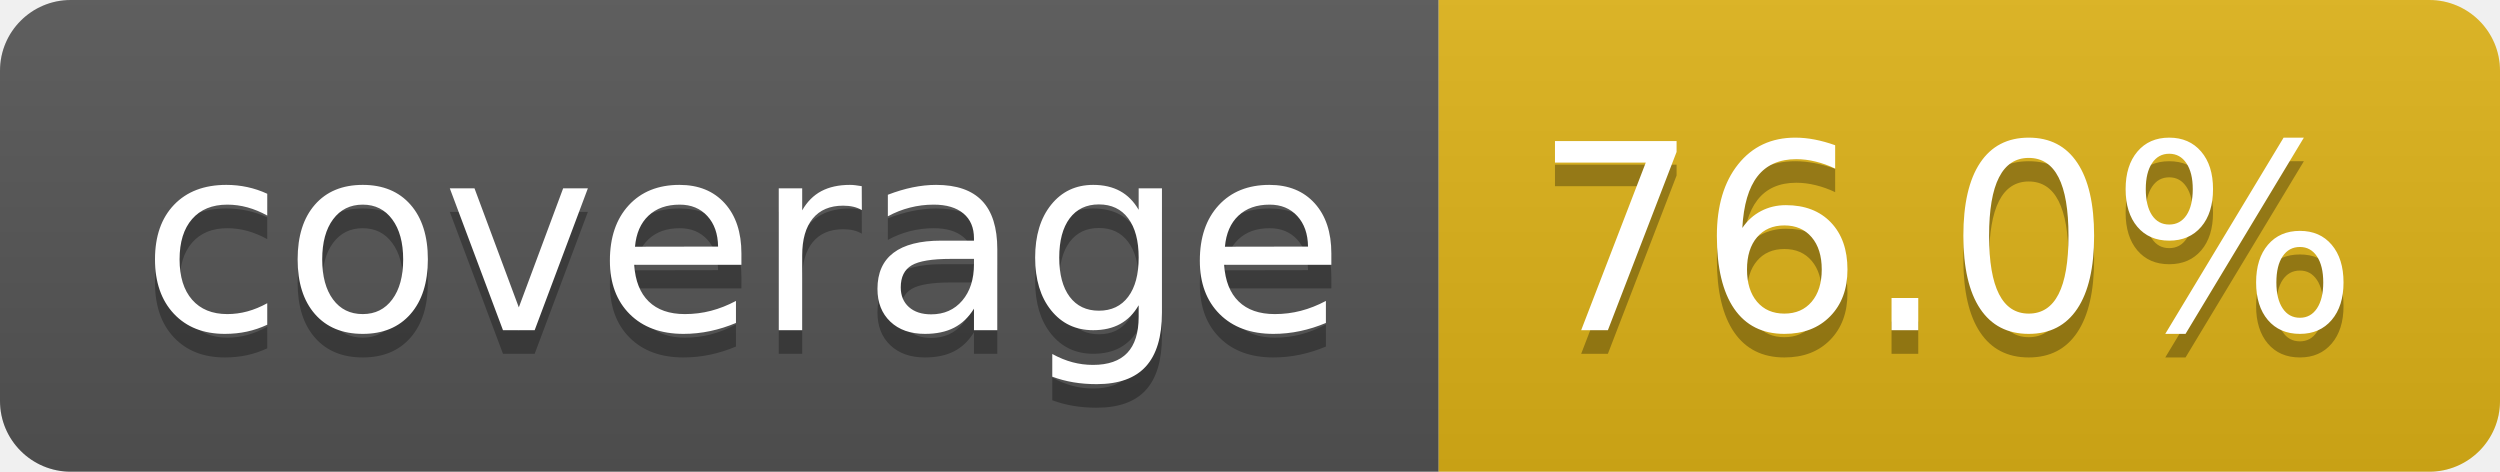
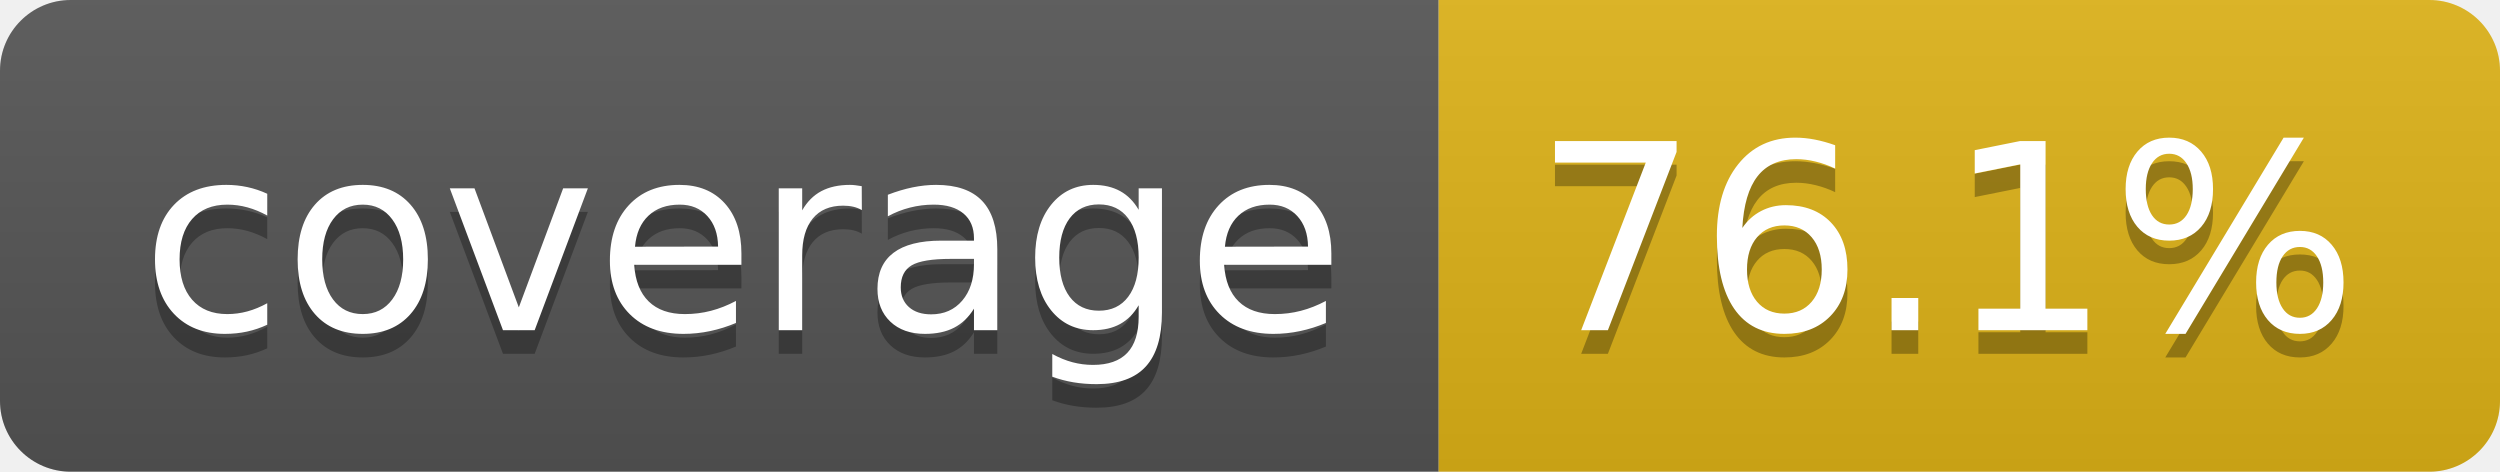
<svg xmlns="http://www.w3.org/2000/svg" width="106.0" height="20">
  <linearGradient id="smooth" x2="0" y2="100%">
    <stop offset="0" stop-color="#bbb" stop-opacity=".1" />
    <stop offset="1" stop-opacity=".1" />
  </linearGradient>
  <clipPath id="round">
    <rect width="106.0" height="20" rx="3" fill="#fff" />
  </clipPath>
  <g clip-path="url(#round)">
    <rect width="61.0" height="20" fill="#555" />
    <rect x="61.0" width="45.0" height="20" fill="#dfb317" />
    <rect width="106.0" height="20" fill="url(#smooth)" />
  </g>
  <g fill="#fff" text-anchor="middle" font-family="DejaVu Sans,Verdana,Geneva,sans-serif" font-size="110">
    <text x="315.0" y="150" fill="#010101" fill-opacity=".3" transform="scale(0.1)" textLength="510.0" lengthAdjust="spacing">coverage</text>
    <text x="315.0" y="140" transform="scale(0.1)" textLength="510.0" lengthAdjust="spacing">coverage</text>
-     <text x="825.0" y="150" fill="#010101" fill-opacity=".3" transform="scale(0.1)" textLength="350.0" lengthAdjust="spacing">76.0%</text>
-     <text x="825.0" y="140" transform="scale(0.1)" textLength="350.0" lengthAdjust="spacing">76.0%</text>
+     <text x="825.0" y="150" fill="#010101" fill-opacity=".3" transform="scale(0.1)" textLength="350.0" lengthAdjust="spacing">76.1%</text>
+     <text x="825.0" y="140" transform="scale(0.1)" textLength="350.0" lengthAdjust="spacing">76.1%</text>
  </g>
</svg>
